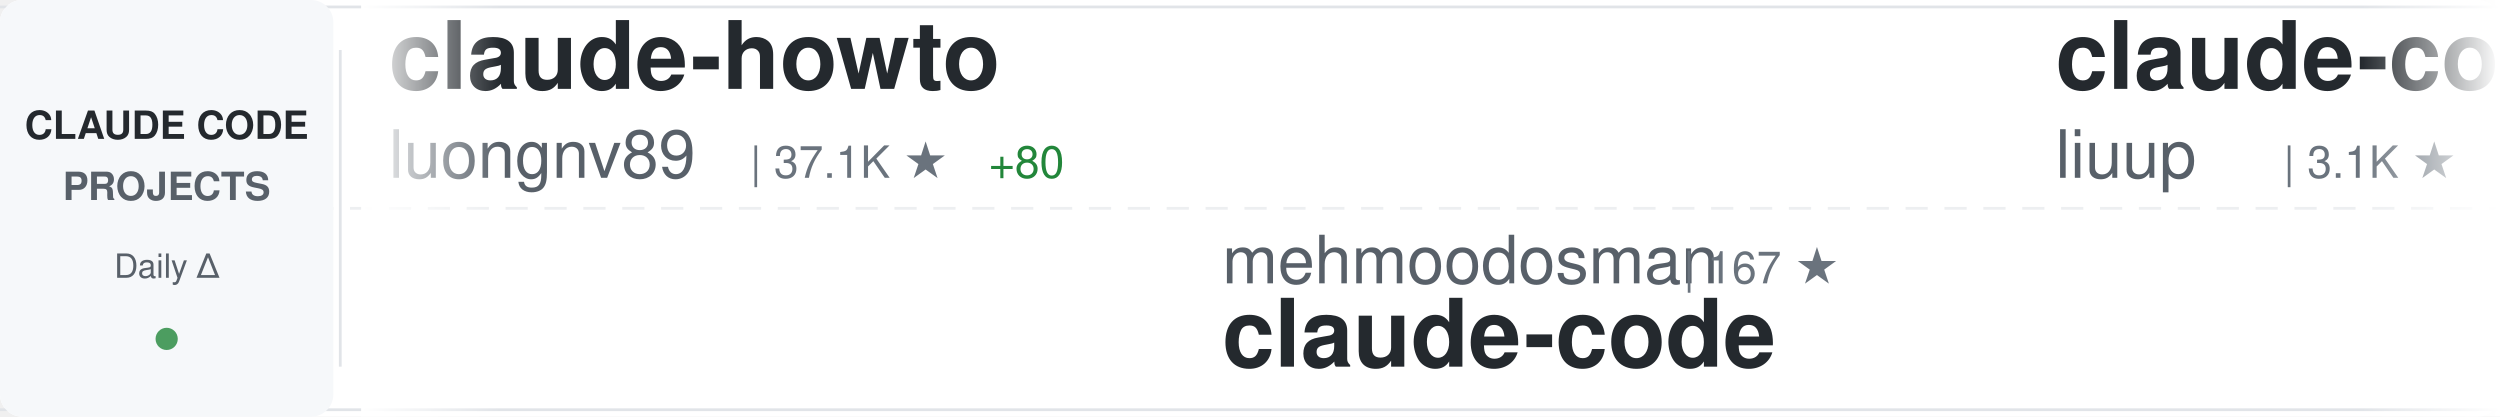
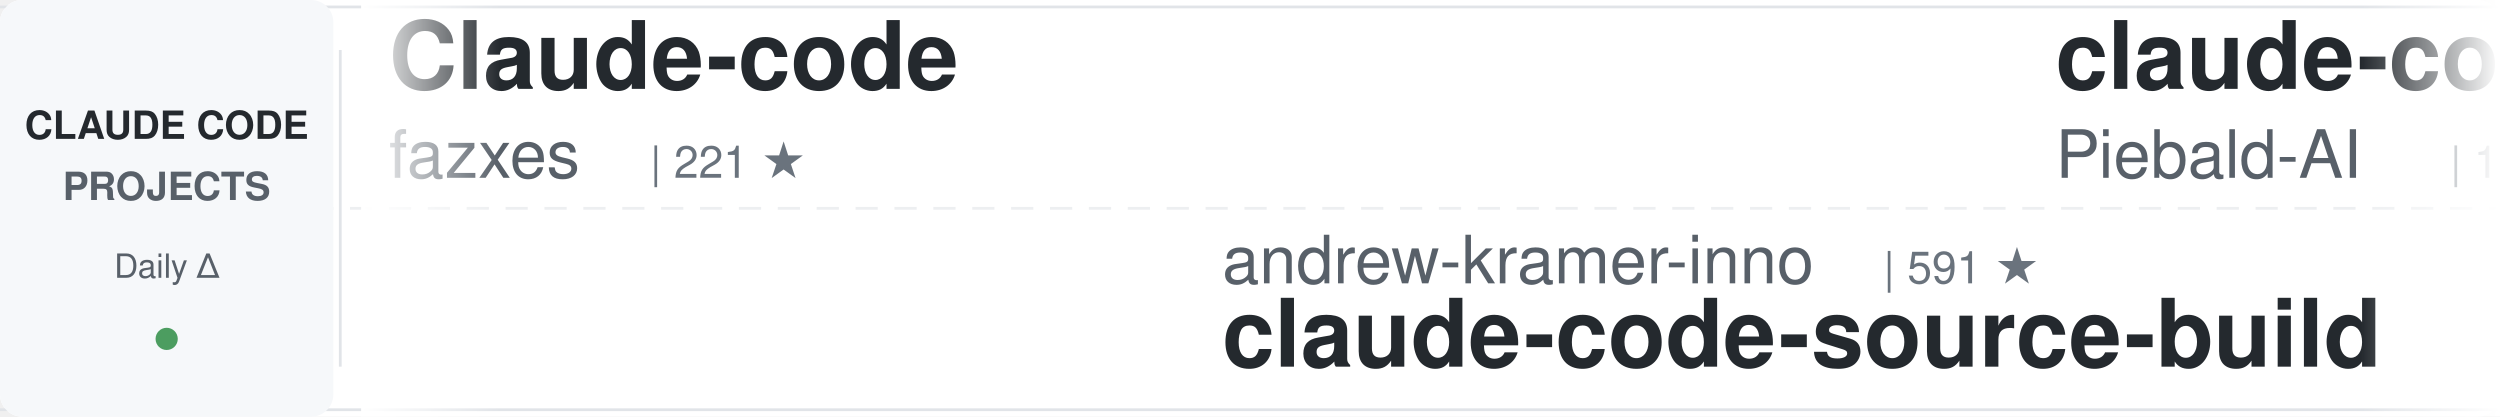
<svg xmlns="http://www.w3.org/2000/svg" width="900" height="150">
  <defs>
    <linearGradient id="awesomeLeftFade" x1="0%" y1="0%" x2="100%" y2="0%">
      <stop offset="0%" style="stop-color:#ffffff;stop-opacity:1" />
      <stop offset="100%" style="stop-color:#ffffff;stop-opacity:0" />
    </linearGradient>
    <linearGradient id="awesomeRightFade" x1="0%" y1="0%" x2="100%" y2="0%">
      <stop offset="0%" style="stop-color:#ffffff;stop-opacity:0" />
      <stop offset="100%" style="stop-color:#ffffff;stop-opacity:1" />
    </linearGradient>
  </defs>
  <rect width="900" height="150" fill="#ffffff" rx="8" />
  <rect x="0" y="2" width="900" height="1" fill="#e1e4e8" />
  <rect x="0" y="147" width="900" height="1" fill="#e1e4e8" />
  <line x1="0" y1="75" x2="900" y2="75" stroke="#e1e4e8" stroke-width="1" stroke-dasharray="8 6" opacity="0.6" />
  <rect x="0" y="0" width="120" height="150" fill="#f6f8fa" rx="8" />
  <text x="60" y="50" font-family="-apple-system, BlinkMacSystemFont, 'Segoe UI', Helvetica, Arial, sans-serif" font-size="14" font-weight="600" fill="#24292e" text-anchor="middle">CLAUDE CODE</text>
  <text x="60" y="72" font-family="-apple-system, BlinkMacSystemFont, 'Segoe UI', Helvetica, Arial, sans-serif" font-size="14" font-weight="600" fill="#586069" text-anchor="middle">PROJECTS</text>
  <text x="60" y="100" font-family="-apple-system, BlinkMacSystemFont, 'Segoe UI', Helvetica, Arial, sans-serif" font-size="12" font-weight="500" fill="#586069" text-anchor="middle">Daily Δ</text>
  <circle cx="60" cy="122" r="4" fill="#22863a" opacity="0.8" />
  <rect x="122" y="18" width="1" height="114" fill="#e1e4e8" />
  <clipPath id="awesomeTickerClip">
    <rect x="130" y="0" width="770" height="150" />
  </clipPath>
  <g clip-path="url(#awesomeTickerClip)">
    <g id="awesomeTickerItems">
      <animateTransform attributeName="transform" attributeType="XML" type="translate" from="0 0" to="-3000 0" dur="54s" repeatCount="indefinite" />
      <g transform="translate(0, 0)">
-         <text x="140" y="32" font-family="-apple-system, BlinkMacSystemFont, 'Segoe UI', Helvetica, Arial, sans-serif" font-size="34" font-weight="600" fill="#24292e">claude-howto</text>
-         <text x="140" y="64" font-family="-apple-system, BlinkMacSystemFont, 'Segoe UI', Helvetica, Arial, sans-serif" font-size="24" font-weight="400" fill="#586069">luongnv89</text>
-         <text x="270" y="64" font-family="-apple-system, BlinkMacSystemFont, 'Segoe UI', Helvetica, Arial, sans-serif" font-size="16" font-weight="500" fill="#6a737d">| 37.1K ★</text>
-         <text x="356" y="64" font-family="-apple-system, BlinkMacSystemFont, 'Segoe UI', Helvetica, Arial, sans-serif" font-size="16" font-weight="500" fill="#22863a"> +80</text>
+         <text x="140" y="32" font-family="-apple-system, BlinkMacSystemFont, 'Segoe UI', Helvetica, Arial, sans-serif" font-size="34" font-weight="600" fill="#24292e">Claude-code</text>
+         <text x="140" y="64" font-family="-apple-system, BlinkMacSystemFont, 'Segoe UI', Helvetica, Arial, sans-serif" font-size="24" font-weight="400" fill="#586069">fazxes</text>
+         <text x="234" y="64" font-family="-apple-system, BlinkMacSystemFont, 'Segoe UI', Helvetica, Arial, sans-serif" font-size="16" font-weight="500" fill="#6a737d">| 221 ★</text>
      </g>
      <g transform="translate(300, 0)">
-         <text x="140" y="102" font-family="-apple-system, BlinkMacSystemFont, 'Segoe UI', Helvetica, Arial, sans-serif" font-size="24" font-weight="400" fill="#586069">mehmoodosman</text>
-         <text x="306" y="102" font-family="-apple-system, BlinkMacSystemFont, 'Segoe UI', Helvetica, Arial, sans-serif" font-size="16" font-weight="500" fill="#6a737d">| 167 ★</text>
+         <text x="140" y="102" font-family="-apple-system, BlinkMacSystemFont, 'Segoe UI', Helvetica, Arial, sans-serif" font-size="24" font-weight="400" fill="#586069">andrew-kramer-inno</text>
+         <text x="378" y="102" font-family="-apple-system, BlinkMacSystemFont, 'Segoe UI', Helvetica, Arial, sans-serif" font-size="16" font-weight="500" fill="#6a737d">| 591 ★</text>
+         <text x="140" y="132" font-family="-apple-system, BlinkMacSystemFont, 'Segoe UI', Helvetica, Arial, sans-serif" font-size="34" font-weight="600" fill="#24292e">claude-code-source-build</text>
+       </g>
+       <g transform="translate(600, 0)">
+         <text x="140" y="32" font-family="-apple-system, BlinkMacSystemFont, 'Segoe UI', Helvetica, Arial, sans-serif" font-size="34" font-weight="600" fill="#24292e">claude-code-system-promp...</text>
+         <text x="140" y="64" font-family="-apple-system, BlinkMacSystemFont, 'Segoe UI', Helvetica, Arial, sans-serif" font-size="24" font-weight="400" fill="#586069">Piebald-AI</text>
+         <text x="282" y="64" font-family="-apple-system, BlinkMacSystemFont, 'Segoe UI', Helvetica, Arial, sans-serif" font-size="16" font-weight="500" fill="#6a737d">| 11.0K ★</text>
+         <text x="368" y="64" font-family="-apple-system, BlinkMacSystemFont, 'Segoe UI', Helvetica, Arial, sans-serif" font-size="16" font-weight="500" fill="#22863a"> +27</text>
+       </g>
+       <g transform="translate(900, 0)">
+         <text x="140" y="102" font-family="-apple-system, BlinkMacSystemFont, 'Segoe UI', Helvetica, Arial, sans-serif" font-size="24" font-weight="400" fill="#586069">codeaashu</text>
+         <text x="270" y="102" font-family="-apple-system, BlinkMacSystemFont, 'Segoe UI', Helvetica, Arial, sans-serif" font-size="16" font-weight="500" fill="#6a737d">| 2.9K ★</text>
+         <text x="347" y="102" font-family="-apple-system, BlinkMacSystemFont, 'Segoe UI', Helvetica, Arial, sans-serif" font-size="16" font-weight="500" fill="#22863a"> +7</text>
        <text x="140" y="132" font-family="-apple-system, BlinkMacSystemFont, 'Segoe UI', Helvetica, Arial, sans-serif" font-size="34" font-weight="600" fill="#24292e">claude-code</text>
      </g>
-       <g transform="translate(600, 0)">
-         <text x="140" y="32" font-family="-apple-system, BlinkMacSystemFont, 'Segoe UI', Helvetica, Arial, sans-serif" font-size="34" font-weight="600" fill="#24292e">claude-code-analysis</text>
-         <text x="140" y="64" font-family="-apple-system, BlinkMacSystemFont, 'Segoe UI', Helvetica, Arial, sans-serif" font-size="24" font-weight="400" fill="#586069">liuup</text>
-         <text x="222" y="64" font-family="-apple-system, BlinkMacSystemFont, 'Segoe UI', Helvetica, Arial, sans-serif" font-size="16" font-weight="500" fill="#6a737d">| 3.1K ★</text>
-         <text x="299" y="64" font-family="-apple-system, BlinkMacSystemFont, 'Segoe UI', Helvetica, Arial, sans-serif" font-size="16" font-weight="500" fill="#22863a"> +6</text>
-       </g>
-       <g transform="translate(900, 0)">
-         <text x="140" y="102" font-family="-apple-system, BlinkMacSystemFont, 'Segoe UI', Helvetica, Arial, sans-serif" font-size="24" font-weight="400" fill="#586069">carlvellotti</text>
-         <text x="306" y="102" font-family="-apple-system, BlinkMacSystemFont, 'Segoe UI', Helvetica, Arial, sans-serif" font-size="16" font-weight="500" fill="#6a737d">| 2.1K ★</text>
-         <text x="383" y="102" font-family="-apple-system, BlinkMacSystemFont, 'Segoe UI', Helvetica, Arial, sans-serif" font-size="16" font-weight="500" fill="#22863a"> +3</text>
-         <text x="140" y="132" font-family="-apple-system, BlinkMacSystemFont, 'Segoe UI', Helvetica, Arial, sans-serif" font-size="34" font-weight="600" fill="#24292e">claude-code-pm-course</text>
-       </g>
      <g transform="translate(1200, 0)">
-         <text x="140" y="32" font-family="-apple-system, BlinkMacSystemFont, 'Segoe UI', Helvetica, Arial, sans-serif" font-size="34" font-weight="600" fill="#24292e">claude-code-from-scratch</text>
-         <text x="140" y="64" font-family="-apple-system, BlinkMacSystemFont, 'Segoe UI', Helvetica, Arial, sans-serif" font-size="24" font-weight="400" fill="#586069">Windy3f3f3f3f</text>
-         <text x="318" y="64" font-family="-apple-system, BlinkMacSystemFont, 'Segoe UI', Helvetica, Arial, sans-serif" font-size="16" font-weight="500" fill="#6a737d">| 1.4K ★</text>
-         <text x="395" y="64" font-family="-apple-system, BlinkMacSystemFont, 'Segoe UI', Helvetica, Arial, sans-serif" font-size="16" font-weight="500" fill="#22863a"> +7</text>
-       </g>
-       <g transform="translate(1500, 0)">
-         <text x="140" y="102" font-family="-apple-system, BlinkMacSystemFont, 'Segoe UI', Helvetica, Arial, sans-serif" font-size="24" font-weight="400" fill="#586069">oboard</text>
-         <text x="234" y="102" font-family="-apple-system, BlinkMacSystemFont, 'Segoe UI', Helvetica, Arial, sans-serif" font-size="16" font-weight="500" fill="#6a737d">| 3.2K ★</text>
-         <text x="311" y="102" font-family="-apple-system, BlinkMacSystemFont, 'Segoe UI', Helvetica, Arial, sans-serif" font-size="16" font-weight="500" fill="#22863a"> +2</text>
-         <text x="140" y="132" font-family="-apple-system, BlinkMacSystemFont, 'Segoe UI', Helvetica, Arial, sans-serif" font-size="34" font-weight="600" fill="#24292e">claude-code-rev</text>
-       </g>
-       <g transform="translate(1800, 0)">
-         <text x="140" y="32" font-family="-apple-system, BlinkMacSystemFont, 'Segoe UI', Helvetica, Arial, sans-serif" font-size="34" font-weight="600" fill="#24292e">collection-claude-code-s...</text>
-         <text x="140" y="64" font-family="-apple-system, BlinkMacSystemFont, 'Segoe UI', Helvetica, Arial, sans-serif" font-size="24" font-weight="400" fill="#586069">chauncygu</text>
-         <text x="270" y="64" font-family="-apple-system, BlinkMacSystemFont, 'Segoe UI', Helvetica, Arial, sans-serif" font-size="16" font-weight="500" fill="#6a737d">| 2.6K ★</text>
-         <text x="347" y="64" font-family="-apple-system, BlinkMacSystemFont, 'Segoe UI', Helvetica, Arial, sans-serif" font-size="16" font-weight="500" fill="#22863a"> +6</text>
-       </g>
-       <g transform="translate(2100, 0)">
-         <text x="140" y="102" font-family="-apple-system, BlinkMacSystemFont, 'Segoe UI', Helvetica, Arial, sans-serif" font-size="24" font-weight="400" fill="#586069">RishabhK103</text>
-         <text x="294" y="102" font-family="-apple-system, BlinkMacSystemFont, 'Segoe UI', Helvetica, Arial, sans-serif" font-size="16" font-weight="500" fill="#6a737d">| 89 ★</text>
-         <text x="140" y="132" font-family="-apple-system, BlinkMacSystemFont, 'Segoe UI', Helvetica, Arial, sans-serif" font-size="34" font-weight="600" fill="#24292e">claude-code</text>
-       </g>
-       <g transform="translate(2400, 0)">
        <text x="140" y="32" font-family="-apple-system, BlinkMacSystemFont, 'Segoe UI', Helvetica, Arial, sans-serif" font-size="34" font-weight="600" fill="#24292e">oh-my-claudecode</text>
        <text x="140" y="64" font-family="-apple-system, BlinkMacSystemFont, 'Segoe UI', Helvetica, Arial, sans-serif" font-size="24" font-weight="400" fill="#586069">Yeachan-Heo</text>
        <text x="294" y="64" font-family="-apple-system, BlinkMacSystemFont, 'Segoe UI', Helvetica, Arial, sans-serif" font-size="16" font-weight="500" fill="#6a737d">| 36.3K ★</text>
-         <text x="380" y="64" font-family="-apple-system, BlinkMacSystemFont, 'Segoe UI', Helvetica, Arial, sans-serif" font-size="16" font-weight="500" fill="#22863a"> +47</text>
+         <text x="380" y="64" font-family="-apple-system, BlinkMacSystemFont, 'Segoe UI', Helvetica, Arial, sans-serif" font-size="16" font-weight="500" fill="#22863a"> +45</text>
+       </g>
+       <g transform="translate(1500, 0)">
+         <text x="140" y="102" font-family="-apple-system, BlinkMacSystemFont, 'Segoe UI', Helvetica, Arial, sans-serif" font-size="24" font-weight="400" fill="#586069">huangserva</text>
+         <text x="282" y="102" font-family="-apple-system, BlinkMacSystemFont, 'Segoe UI', Helvetica, Arial, sans-serif" font-size="16" font-weight="500" fill="#6a737d">| 604 ★</text>
+         <text x="350" y="102" font-family="-apple-system, BlinkMacSystemFont, 'Segoe UI', Helvetica, Arial, sans-serif" font-size="16" font-weight="500" fill="#22863a"> +1</text>
+         <text x="140" y="132" font-family="-apple-system, BlinkMacSystemFont, 'Segoe UI', Helvetica, Arial, sans-serif" font-size="34" font-weight="600" fill="#24292e">claude-code-cli</text>
+       </g>
+       <g transform="translate(1800, 0)">
+         <text x="140" y="32" font-family="-apple-system, BlinkMacSystemFont, 'Segoe UI', Helvetica, Arial, sans-serif" font-size="34" font-weight="600" fill="#24292e">my-claude-code-setup</text>
+         <text x="140" y="64" font-family="-apple-system, BlinkMacSystemFont, 'Segoe UI', Helvetica, Arial, sans-serif" font-size="24" font-weight="400" fill="#586069">centminmod</text>
+         <text x="282" y="64" font-family="-apple-system, BlinkMacSystemFont, 'Segoe UI', Helvetica, Arial, sans-serif" font-size="16" font-weight="500" fill="#6a737d">| 2.4K ★</text>
+         <text x="359" y="64" font-family="-apple-system, BlinkMacSystemFont, 'Segoe UI', Helvetica, Arial, sans-serif" font-size="16" font-weight="500" fill="#22863a"> +2</text>
+       </g>
+       <g transform="translate(2100, 0)">
+         <text x="140" y="102" font-family="-apple-system, BlinkMacSystemFont, 'Segoe UI', Helvetica, Arial, sans-serif" font-size="24" font-weight="400" fill="#586069">huangjia2019</text>
+         <text x="306" y="102" font-family="-apple-system, BlinkMacSystemFont, 'Segoe UI', Helvetica, Arial, sans-serif" font-size="16" font-weight="500" fill="#6a737d">| 829 ★</text>
+         <text x="374" y="102" font-family="-apple-system, BlinkMacSystemFont, 'Segoe UI', Helvetica, Arial, sans-serif" font-size="16" font-weight="500" fill="#22863a"> +1</text>
+         <text x="140" y="132" font-family="-apple-system, BlinkMacSystemFont, 'Segoe UI', Helvetica, Arial, sans-serif" font-size="34" font-weight="600" fill="#24292e">claude-code-engineering</text>
+       </g>
+       <g transform="translate(2400, 0)">
+         <text x="140" y="32" font-family="-apple-system, BlinkMacSystemFont, 'Segoe UI', Helvetica, Arial, sans-serif" font-size="34" font-weight="600" fill="#24292e">claude-code-reverse</text>
+         <text x="140" y="64" font-family="-apple-system, BlinkMacSystemFont, 'Segoe UI', Helvetica, Arial, sans-serif" font-size="24" font-weight="400" fill="#586069">Yuyz0112</text>
+         <text x="258" y="64" font-family="-apple-system, BlinkMacSystemFont, 'Segoe UI', Helvetica, Arial, sans-serif" font-size="16" font-weight="500" fill="#6a737d">| 2.4K ★</text>
+         <text x="335" y="64" font-family="-apple-system, BlinkMacSystemFont, 'Segoe UI', Helvetica, Arial, sans-serif" font-size="16" font-weight="500" fill="#22863a"> +1</text>
      </g>
      <g transform="translate(2700, 0)">
-         <text x="140" y="102" font-family="-apple-system, BlinkMacSystemFont, 'Segoe UI', Helvetica, Arial, sans-serif" font-size="24" font-weight="400" fill="#586069">hangsman</text>
-         <text x="258" y="102" font-family="-apple-system, BlinkMacSystemFont, 'Segoe UI', Helvetica, Arial, sans-serif" font-size="16" font-weight="500" fill="#6a737d">| 785 ★</text>
-         <text x="326" y="102" font-family="-apple-system, BlinkMacSystemFont, 'Segoe UI', Helvetica, Arial, sans-serif" font-size="16" font-weight="500" fill="#22863a"> +1</text>
-         <text x="140" y="132" font-family="-apple-system, BlinkMacSystemFont, 'Segoe UI', Helvetica, Arial, sans-serif" font-size="34" font-weight="600" fill="#24292e">claude-code-source</text>
+         <text x="140" y="102" font-family="-apple-system, BlinkMacSystemFont, 'Segoe UI', Helvetica, Arial, sans-serif" font-size="24" font-weight="400" fill="#586069">ChinaSiro</text>
+         <text x="270" y="102" font-family="-apple-system, BlinkMacSystemFont, 'Segoe UI', Helvetica, Arial, sans-serif" font-size="16" font-weight="500" fill="#6a737d">| 9.4K ★</text>
+         <text x="347" y="102" font-family="-apple-system, BlinkMacSystemFont, 'Segoe UI', Helvetica, Arial, sans-serif" font-size="16" font-weight="500" fill="#22863a"> +3</text>
+         <text x="140" y="132" font-family="-apple-system, BlinkMacSystemFont, 'Segoe UI', Helvetica, Arial, sans-serif" font-size="34" font-weight="600" fill="#24292e">claude-code-sourcemap</text>
      </g>
      <g transform="translate(3000, 0)">
-         <text x="140" y="32" font-family="-apple-system, BlinkMacSystemFont, 'Segoe UI', Helvetica, Arial, sans-serif" font-size="34" font-weight="600" fill="#24292e">claude-howto</text>
-         <text x="140" y="64" font-family="-apple-system, BlinkMacSystemFont, 'Segoe UI', Helvetica, Arial, sans-serif" font-size="24" font-weight="400" fill="#586069">luongnv89</text>
-         <text x="270" y="64" font-family="-apple-system, BlinkMacSystemFont, 'Segoe UI', Helvetica, Arial, sans-serif" font-size="16" font-weight="500" fill="#6a737d">| 37.1K ★</text>
-         <text x="356" y="64" font-family="-apple-system, BlinkMacSystemFont, 'Segoe UI', Helvetica, Arial, sans-serif" font-size="16" font-weight="500" fill="#22863a"> +80</text>
+         <text x="140" y="32" font-family="-apple-system, BlinkMacSystemFont, 'Segoe UI', Helvetica, Arial, sans-serif" font-size="34" font-weight="600" fill="#24292e">Claude-code</text>
+         <text x="140" y="64" font-family="-apple-system, BlinkMacSystemFont, 'Segoe UI', Helvetica, Arial, sans-serif" font-size="24" font-weight="400" fill="#586069">fazxes</text>
+         <text x="234" y="64" font-family="-apple-system, BlinkMacSystemFont, 'Segoe UI', Helvetica, Arial, sans-serif" font-size="16" font-weight="500" fill="#6a737d">| 221 ★</text>
      </g>
      <g transform="translate(3300, 0)">
-         <text x="140" y="102" font-family="-apple-system, BlinkMacSystemFont, 'Segoe UI', Helvetica, Arial, sans-serif" font-size="24" font-weight="400" fill="#586069">mehmoodosman</text>
-         <text x="306" y="102" font-family="-apple-system, BlinkMacSystemFont, 'Segoe UI', Helvetica, Arial, sans-serif" font-size="16" font-weight="500" fill="#6a737d">| 167 ★</text>
-         <text x="140" y="132" font-family="-apple-system, BlinkMacSystemFont, 'Segoe UI', Helvetica, Arial, sans-serif" font-size="34" font-weight="600" fill="#24292e">claude-code</text>
+         <text x="140" y="102" font-family="-apple-system, BlinkMacSystemFont, 'Segoe UI', Helvetica, Arial, sans-serif" font-size="24" font-weight="400" fill="#586069">andrew-kramer-inno</text>
+         <text x="378" y="102" font-family="-apple-system, BlinkMacSystemFont, 'Segoe UI', Helvetica, Arial, sans-serif" font-size="16" font-weight="500" fill="#6a737d">| 591 ★</text>
+         <text x="140" y="132" font-family="-apple-system, BlinkMacSystemFont, 'Segoe UI', Helvetica, Arial, sans-serif" font-size="34" font-weight="600" fill="#24292e">claude-code-source-build</text>
      </g>
      <g transform="translate(3600, 0)">
-         <text x="140" y="32" font-family="-apple-system, BlinkMacSystemFont, 'Segoe UI', Helvetica, Arial, sans-serif" font-size="34" font-weight="600" fill="#24292e">claude-code-analysis</text>
-         <text x="140" y="64" font-family="-apple-system, BlinkMacSystemFont, 'Segoe UI', Helvetica, Arial, sans-serif" font-size="24" font-weight="400" fill="#586069">liuup</text>
-         <text x="222" y="64" font-family="-apple-system, BlinkMacSystemFont, 'Segoe UI', Helvetica, Arial, sans-serif" font-size="16" font-weight="500" fill="#6a737d">| 3.1K ★</text>
-         <text x="299" y="64" font-family="-apple-system, BlinkMacSystemFont, 'Segoe UI', Helvetica, Arial, sans-serif" font-size="16" font-weight="500" fill="#22863a"> +6</text>
+         <text x="140" y="32" font-family="-apple-system, BlinkMacSystemFont, 'Segoe UI', Helvetica, Arial, sans-serif" font-size="34" font-weight="600" fill="#24292e">claude-code-system-promp...</text>
+         <text x="140" y="64" font-family="-apple-system, BlinkMacSystemFont, 'Segoe UI', Helvetica, Arial, sans-serif" font-size="24" font-weight="400" fill="#586069">Piebald-AI</text>
+         <text x="282" y="64" font-family="-apple-system, BlinkMacSystemFont, 'Segoe UI', Helvetica, Arial, sans-serif" font-size="16" font-weight="500" fill="#6a737d">| 11.0K ★</text>
+         <text x="368" y="64" font-family="-apple-system, BlinkMacSystemFont, 'Segoe UI', Helvetica, Arial, sans-serif" font-size="16" font-weight="500" fill="#22863a"> +27</text>
      </g>
      <g transform="translate(3900, 0)">
-         <text x="140" y="102" font-family="-apple-system, BlinkMacSystemFont, 'Segoe UI', Helvetica, Arial, sans-serif" font-size="24" font-weight="400" fill="#586069">carlvellotti</text>
-         <text x="306" y="102" font-family="-apple-system, BlinkMacSystemFont, 'Segoe UI', Helvetica, Arial, sans-serif" font-size="16" font-weight="500" fill="#6a737d">| 2.1K ★</text>
-         <text x="383" y="102" font-family="-apple-system, BlinkMacSystemFont, 'Segoe UI', Helvetica, Arial, sans-serif" font-size="16" font-weight="500" fill="#22863a"> +3</text>
-         <text x="140" y="132" font-family="-apple-system, BlinkMacSystemFont, 'Segoe UI', Helvetica, Arial, sans-serif" font-size="34" font-weight="600" fill="#24292e">claude-code-pm-course</text>
+         <text x="140" y="102" font-family="-apple-system, BlinkMacSystemFont, 'Segoe UI', Helvetica, Arial, sans-serif" font-size="24" font-weight="400" fill="#586069">codeaashu</text>
+         <text x="270" y="102" font-family="-apple-system, BlinkMacSystemFont, 'Segoe UI', Helvetica, Arial, sans-serif" font-size="16" font-weight="500" fill="#6a737d">| 2.9K ★</text>
+         <text x="347" y="102" font-family="-apple-system, BlinkMacSystemFont, 'Segoe UI', Helvetica, Arial, sans-serif" font-size="16" font-weight="500" fill="#22863a"> +7</text>
+         <text x="140" y="132" font-family="-apple-system, BlinkMacSystemFont, 'Segoe UI', Helvetica, Arial, sans-serif" font-size="34" font-weight="600" fill="#24292e">claude-code</text>
      </g>
    </g>
  </g>
  <rect x="130" y="0" width="50" height="150" fill="url(#awesomeLeftFade)" />
  <rect x="850" y="0" width="50" height="150" fill="url(#awesomeRightFade)" />
</svg>
